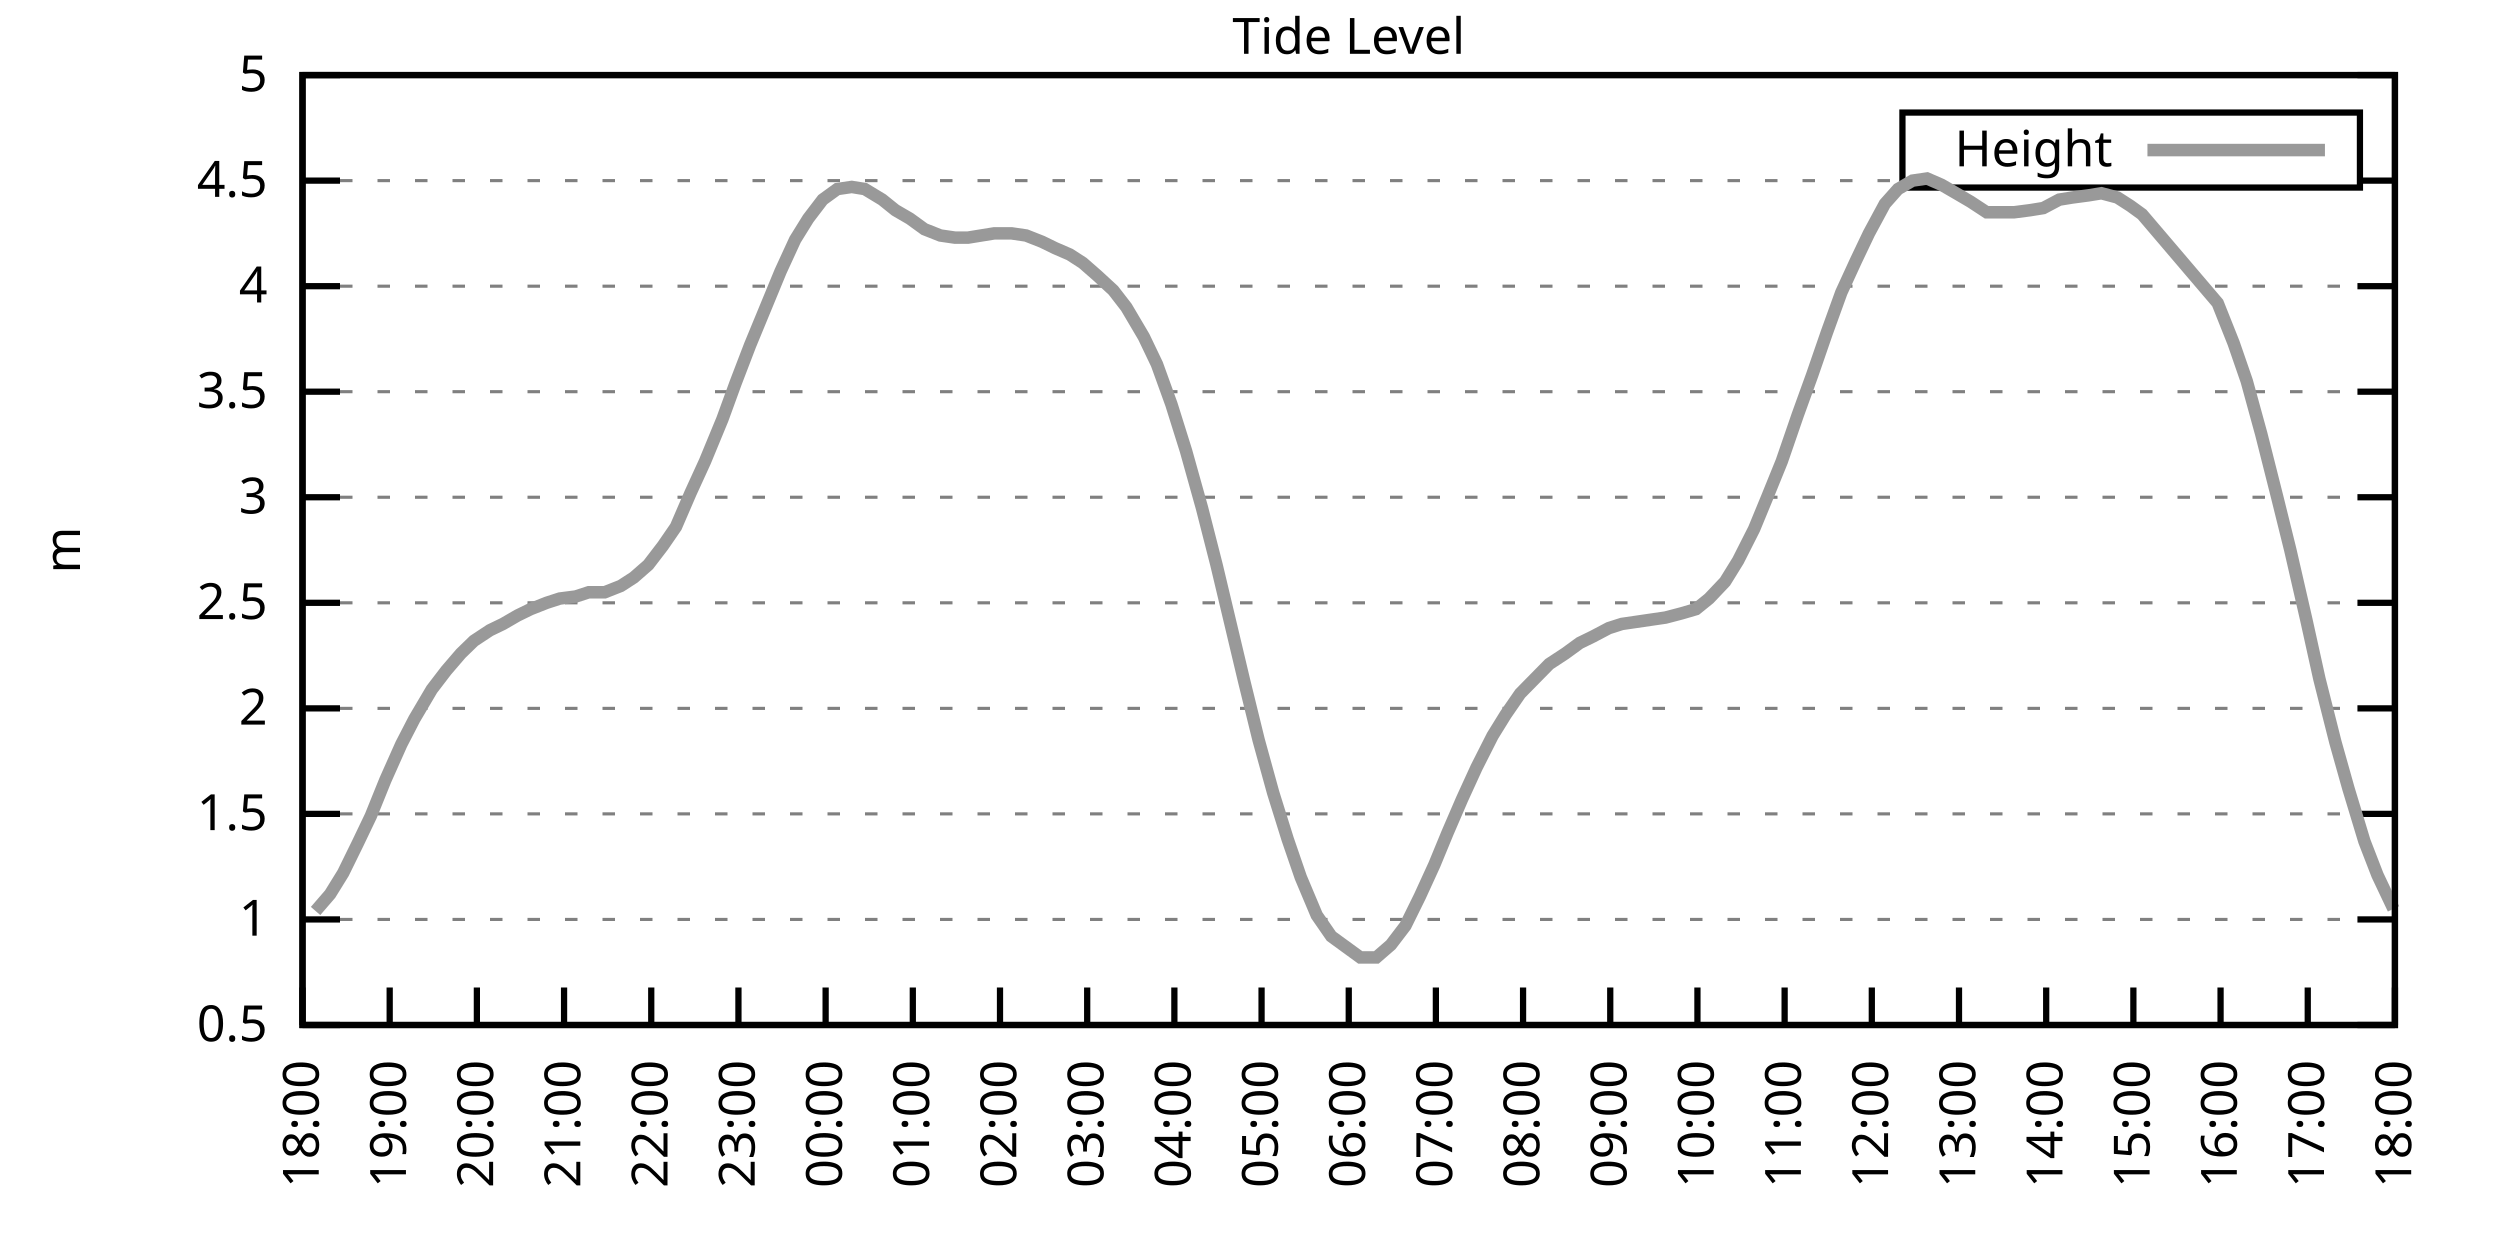
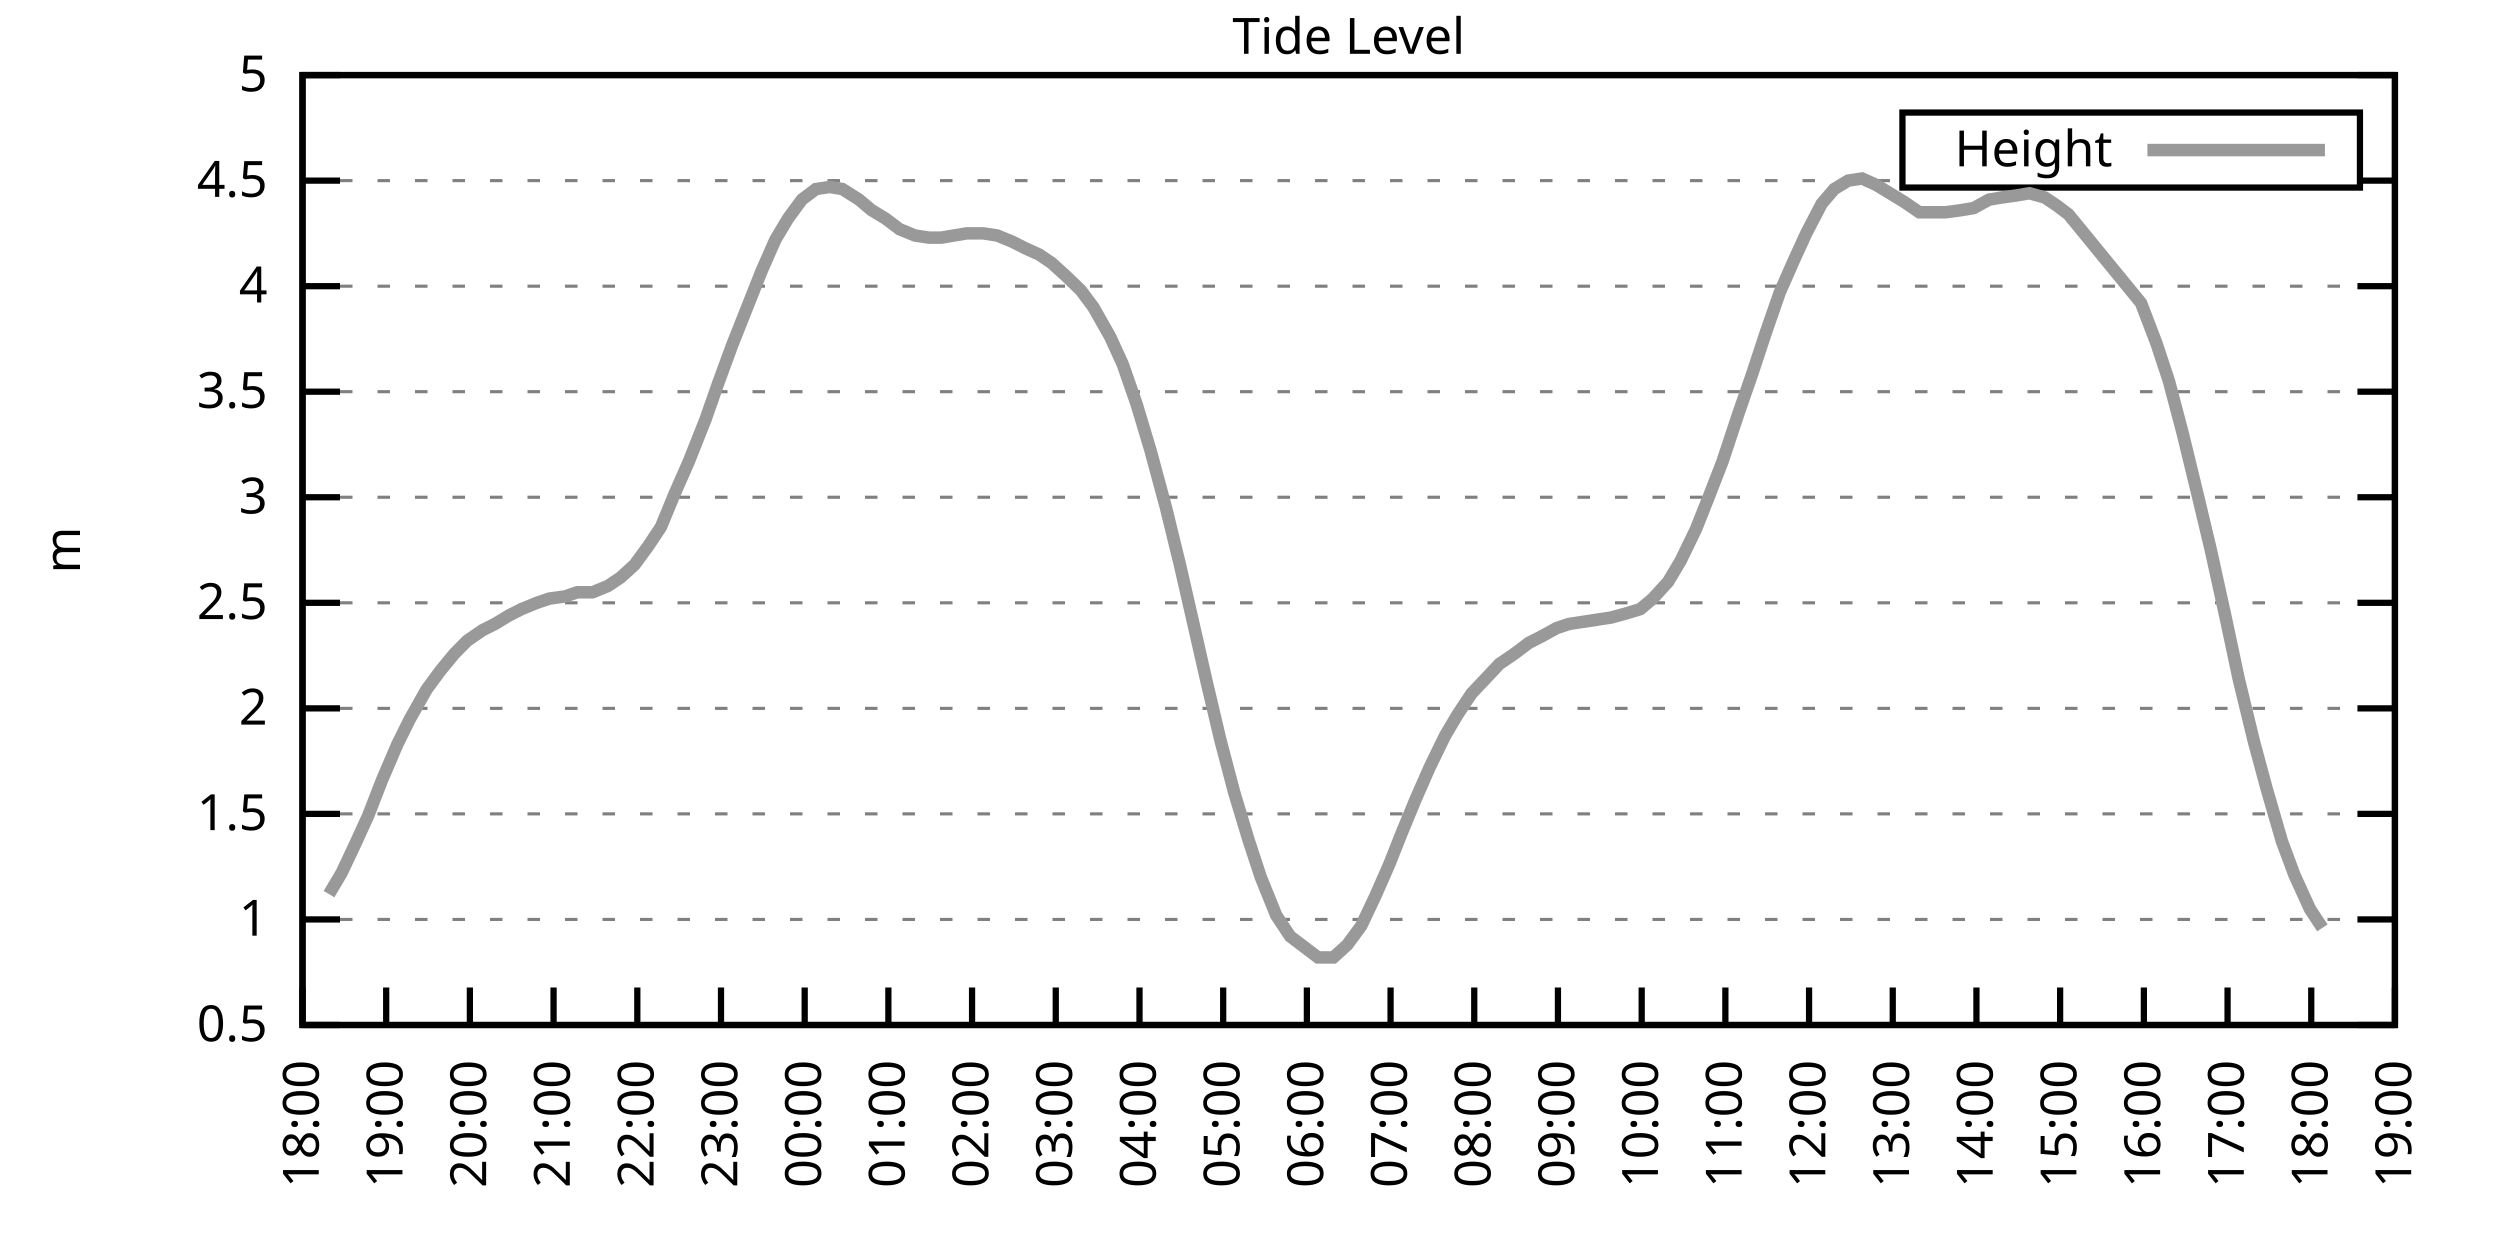
<svg xmlns="http://www.w3.org/2000/svg" xmlns:xlink="http://www.w3.org/1999/xlink" width="400" height="200" viewBox="0 0 400 200">
  <g id="gnuplot_canvas">
    <rect x="0" y="0" width="400" height="200" fill="none" />
    <defs>
      <circle id="gpDot" r="0.5" stroke-width="0.5" stroke="currentColor" />
      <path id="gpPt0" stroke-width="0.333" stroke="currentColor" d="M-1,0 h2 M0,-1 v2" />
      <path id="gpPt1" stroke-width="0.333" stroke="currentColor" d="M-1,-1 L1,1 M1,-1 L-1,1" />
      <path id="gpPt2" stroke-width="0.333" stroke="currentColor" d="M-1,0 L1,0 M0,-1 L0,1 M-1,-1 L1,1 M-1,1 L1,-1" />
      <rect id="gpPt3" stroke-width="0.333" stroke="currentColor" x="-1" y="-1" width="2" height="2" />
      <rect id="gpPt4" stroke-width="0.333" stroke="currentColor" fill="currentColor" x="-1" y="-1" width="2" height="2" />
      <circle id="gpPt5" stroke-width="0.333" stroke="currentColor" cx="0" cy="0" r="1" />
      <use xlink:href="#gpPt5" id="gpPt6" fill="currentColor" stroke="none" />
      <path id="gpPt7" stroke-width="0.333" stroke="currentColor" d="M0,-1.33 L-1.33,0.67 L1.33,0.67 z" />
      <use xlink:href="#gpPt7" id="gpPt8" fill="currentColor" stroke="none" />
      <use xlink:href="#gpPt7" id="gpPt9" stroke="currentColor" transform="rotate(180)" />
      <use xlink:href="#gpPt9" id="gpPt10" fill="currentColor" stroke="none" />
      <use xlink:href="#gpPt3" id="gpPt11" stroke="currentColor" transform="rotate(45)" />
      <use xlink:href="#gpPt11" id="gpPt12" fill="currentColor" stroke="none" />
      <path id="gpPt13" stroke-width="0.333" stroke="currentColor" d="M0,1.330 L1.265,0.411 L0.782,-1.067 L-0.782,-1.076 L-1.265,0.411 z" />
      <use xlink:href="#gpPt13" id="gpPt14" fill="currentColor" stroke="none" />
      <filter id="textbox" filterUnits="objectBoundingBox" x="0" y="0" height="1" width="1">
        <feFlood flood-color="white" flood-opacity="1" result="bgnd" />
        <feComposite in="SourceGraphic" in2="bgnd" operator="atop" />
      </filter>
      <filter id="greybox" filterUnits="objectBoundingBox" x="0" y="0" height="1" width="1">
        <feFlood flood-color="lightgrey" flood-opacity="1" result="grey" />
        <feComposite in="SourceGraphic" in2="grey" operator="atop" />
      </filter>
    </defs>
    <g fill="none" color="white" stroke="currentColor" stroke-width="1.00" stroke-linecap="butt" stroke-linejoin="miter">
</g>
    <g fill="none" color="black" stroke="currentColor" stroke-width="1.00" stroke-linecap="butt" stroke-linejoin="miter">
      <g stroke="none" shape-rendering="crispEdges">
        <polygon fill="rgb(255, 255, 255)" points="48.40,164.00 383.18,164.00 383.18,12.02 48.40,12.02 " />
      </g>
    </g>
    <g fill="none" color="black" stroke="currentColor" stroke-width="1.00" stroke-linecap="butt" stroke-linejoin="miter">
</g>
    <g fill="none" color="black" stroke="black" stroke-width="0.50" stroke-linecap="butt" stroke-linejoin="miter">
</g>
    <g fill="none" color="gray" stroke="currentColor" stroke-width="0.50" stroke-linecap="butt" stroke-linejoin="miter">
      <path stroke="gray" stroke-dasharray="2,4" class="gridline" d="M48.40,164.00 L383.19,164.00  " />
    </g>
    <g fill="none" color="gray" stroke="gray" stroke-width="1.00" stroke-linecap="butt" stroke-linejoin="miter">
</g>
    <g fill="none" color="black" stroke="currentColor" stroke-width="1.00" stroke-linecap="butt" stroke-linejoin="miter">
      <path stroke="black" d="M48.40,164.00 L54.40,164.00 M383.19,164.00 L377.19,164.00  " />
      <g transform="translate(42.80,166.60)" stroke="none" fill="black" font-family="Sans" font-size="8.00" text-anchor="end">
        <text>
          <tspan font-family="Sans"> 0.5</tspan>
        </text>
      </g>
    </g>
    <g fill="none" color="black" stroke="currentColor" stroke-width="1.00" stroke-linecap="butt" stroke-linejoin="miter">
</g>
    <g fill="none" color="black" stroke="black" stroke-width="0.50" stroke-linecap="butt" stroke-linejoin="miter">
</g>
    <g fill="none" color="gray" stroke="currentColor" stroke-width="0.50" stroke-linecap="butt" stroke-linejoin="miter">
      <path stroke="gray" stroke-dasharray="2,4" class="gridline" d="M48.40,147.11 L383.19,147.11  " />
    </g>
    <g fill="none" color="gray" stroke="gray" stroke-width="1.00" stroke-linecap="butt" stroke-linejoin="miter">
</g>
    <g fill="none" color="black" stroke="currentColor" stroke-width="1.00" stroke-linecap="butt" stroke-linejoin="miter">
      <path stroke="black" d="M48.40,147.11 L54.40,147.11 M383.19,147.11 L377.19,147.11  " />
      <g transform="translate(42.80,149.71)" stroke="none" fill="black" font-family="Sans" font-size="8.00" text-anchor="end">
        <text>
          <tspan font-family="Sans"> 1</tspan>
        </text>
      </g>
    </g>
    <g fill="none" color="black" stroke="currentColor" stroke-width="1.00" stroke-linecap="butt" stroke-linejoin="miter">
</g>
    <g fill="none" color="black" stroke="black" stroke-width="0.50" stroke-linecap="butt" stroke-linejoin="miter">
</g>
    <g fill="none" color="gray" stroke="currentColor" stroke-width="0.50" stroke-linecap="butt" stroke-linejoin="miter">
      <path stroke="gray" stroke-dasharray="2,4" class="gridline" d="M48.40,130.22 L383.19,130.22  " />
    </g>
    <g fill="none" color="gray" stroke="gray" stroke-width="1.00" stroke-linecap="butt" stroke-linejoin="miter">
</g>
    <g fill="none" color="black" stroke="currentColor" stroke-width="1.00" stroke-linecap="butt" stroke-linejoin="miter">
      <path stroke="black" d="M48.40,130.22 L54.40,130.22 M383.19,130.22 L377.19,130.22  " />
      <g transform="translate(42.80,132.82)" stroke="none" fill="black" font-family="Sans" font-size="8.00" text-anchor="end">
        <text>
          <tspan font-family="Sans"> 1.5</tspan>
        </text>
      </g>
    </g>
    <g fill="none" color="black" stroke="currentColor" stroke-width="1.00" stroke-linecap="butt" stroke-linejoin="miter">
</g>
    <g fill="none" color="black" stroke="black" stroke-width="0.50" stroke-linecap="butt" stroke-linejoin="miter">
</g>
    <g fill="none" color="gray" stroke="currentColor" stroke-width="0.50" stroke-linecap="butt" stroke-linejoin="miter">
      <path stroke="gray" stroke-dasharray="2,4" class="gridline" d="M48.40,113.34 L383.19,113.34  " />
    </g>
    <g fill="none" color="gray" stroke="gray" stroke-width="1.00" stroke-linecap="butt" stroke-linejoin="miter">
</g>
    <g fill="none" color="black" stroke="currentColor" stroke-width="1.00" stroke-linecap="butt" stroke-linejoin="miter">
      <path stroke="black" d="M48.40,113.34 L54.40,113.34 M383.19,113.34 L377.19,113.34  " />
      <g transform="translate(42.80,115.94)" stroke="none" fill="black" font-family="Sans" font-size="8.00" text-anchor="end">
        <text>
          <tspan font-family="Sans"> 2</tspan>
        </text>
      </g>
    </g>
    <g fill="none" color="black" stroke="currentColor" stroke-width="1.00" stroke-linecap="butt" stroke-linejoin="miter">
</g>
    <g fill="none" color="black" stroke="black" stroke-width="0.50" stroke-linecap="butt" stroke-linejoin="miter">
</g>
    <g fill="none" color="gray" stroke="currentColor" stroke-width="0.50" stroke-linecap="butt" stroke-linejoin="miter">
      <path stroke="gray" stroke-dasharray="2,4" class="gridline" d="M48.40,96.45 L383.19,96.45  " />
    </g>
    <g fill="none" color="gray" stroke="gray" stroke-width="1.00" stroke-linecap="butt" stroke-linejoin="miter">
</g>
    <g fill="none" color="black" stroke="currentColor" stroke-width="1.00" stroke-linecap="butt" stroke-linejoin="miter">
      <path stroke="black" d="M48.40,96.45 L54.40,96.45 M383.19,96.45 L377.19,96.45  " />
      <g transform="translate(42.80,99.05)" stroke="none" fill="black" font-family="Sans" font-size="8.00" text-anchor="end">
        <text>
          <tspan font-family="Sans"> 2.5</tspan>
        </text>
      </g>
    </g>
    <g fill="none" color="black" stroke="currentColor" stroke-width="1.00" stroke-linecap="butt" stroke-linejoin="miter">
</g>
    <g fill="none" color="black" stroke="black" stroke-width="0.50" stroke-linecap="butt" stroke-linejoin="miter">
</g>
    <g fill="none" color="gray" stroke="currentColor" stroke-width="0.50" stroke-linecap="butt" stroke-linejoin="miter">
      <path stroke="gray" stroke-dasharray="2,4" class="gridline" d="M48.40,79.56 L383.19,79.56  " />
    </g>
    <g fill="none" color="gray" stroke="gray" stroke-width="1.00" stroke-linecap="butt" stroke-linejoin="miter">
</g>
    <g fill="none" color="black" stroke="currentColor" stroke-width="1.00" stroke-linecap="butt" stroke-linejoin="miter">
      <path stroke="black" d="M48.40,79.56 L54.40,79.56 M383.19,79.56 L377.19,79.56  " />
      <g transform="translate(42.80,82.16)" stroke="none" fill="black" font-family="Sans" font-size="8.00" text-anchor="end">
        <text>
          <tspan font-family="Sans"> 3</tspan>
        </text>
      </g>
    </g>
    <g fill="none" color="black" stroke="currentColor" stroke-width="1.00" stroke-linecap="butt" stroke-linejoin="miter">
</g>
    <g fill="none" color="black" stroke="black" stroke-width="0.50" stroke-linecap="butt" stroke-linejoin="miter">
</g>
    <g fill="none" color="gray" stroke="currentColor" stroke-width="0.50" stroke-linecap="butt" stroke-linejoin="miter">
      <path stroke="gray" stroke-dasharray="2,4" class="gridline" d="M48.40,62.67 L383.19,62.67  " />
    </g>
    <g fill="none" color="gray" stroke="gray" stroke-width="1.00" stroke-linecap="butt" stroke-linejoin="miter">
</g>
    <g fill="none" color="black" stroke="currentColor" stroke-width="1.00" stroke-linecap="butt" stroke-linejoin="miter">
      <path stroke="black" d="M48.40,62.67 L54.40,62.67 M383.19,62.67 L377.19,62.67  " />
      <g transform="translate(42.80,65.27)" stroke="none" fill="black" font-family="Sans" font-size="8.00" text-anchor="end">
        <text>
          <tspan font-family="Sans"> 3.5</tspan>
        </text>
      </g>
    </g>
    <g fill="none" color="black" stroke="currentColor" stroke-width="1.00" stroke-linecap="butt" stroke-linejoin="miter">
</g>
    <g fill="none" color="black" stroke="black" stroke-width="0.50" stroke-linecap="butt" stroke-linejoin="miter">
</g>
    <g fill="none" color="gray" stroke="currentColor" stroke-width="0.50" stroke-linecap="butt" stroke-linejoin="miter">
      <path stroke="gray" stroke-dasharray="2,4" class="gridline" d="M48.40,45.79 L383.19,45.79  " />
    </g>
    <g fill="none" color="gray" stroke="gray" stroke-width="1.00" stroke-linecap="butt" stroke-linejoin="miter">
</g>
    <g fill="none" color="black" stroke="currentColor" stroke-width="1.00" stroke-linecap="butt" stroke-linejoin="miter">
      <path stroke="black" d="M48.40,45.79 L54.40,45.79 M383.19,45.79 L377.19,45.79  " />
      <g transform="translate(42.80,48.39)" stroke="none" fill="black" font-family="Sans" font-size="8.00" text-anchor="end">
        <text>
          <tspan font-family="Sans"> 4</tspan>
        </text>
      </g>
    </g>
    <g fill="none" color="black" stroke="currentColor" stroke-width="1.00" stroke-linecap="butt" stroke-linejoin="miter">
</g>
    <g fill="none" color="black" stroke="black" stroke-width="0.50" stroke-linecap="butt" stroke-linejoin="miter">
</g>
    <g fill="none" color="gray" stroke="currentColor" stroke-width="0.50" stroke-linecap="butt" stroke-linejoin="miter">
      <path stroke="gray" stroke-dasharray="2,4" class="gridline" d="M48.40,28.90 L304.39,28.90 M377.59,28.90 L383.19,28.90  " />
    </g>
    <g fill="none" color="gray" stroke="gray" stroke-width="1.00" stroke-linecap="butt" stroke-linejoin="miter">
</g>
    <g fill="none" color="black" stroke="currentColor" stroke-width="1.00" stroke-linecap="butt" stroke-linejoin="miter">
      <path stroke="black" d="M48.40,28.90 L54.40,28.90 M383.19,28.90 L377.19,28.90  " />
      <g transform="translate(42.80,31.50)" stroke="none" fill="black" font-family="Sans" font-size="8.00" text-anchor="end">
        <text>
          <tspan font-family="Sans"> 4.5</tspan>
        </text>
      </g>
    </g>
    <g fill="none" color="black" stroke="currentColor" stroke-width="1.00" stroke-linecap="butt" stroke-linejoin="miter">
</g>
    <g fill="none" color="black" stroke="black" stroke-width="0.50" stroke-linecap="butt" stroke-linejoin="miter">
</g>
    <g fill="none" color="gray" stroke="currentColor" stroke-width="0.50" stroke-linecap="butt" stroke-linejoin="miter">
      <path stroke="gray" stroke-dasharray="2,4" class="gridline" d="M48.40,12.01 L383.19,12.01  " />
    </g>
    <g fill="none" color="gray" stroke="gray" stroke-width="1.00" stroke-linecap="butt" stroke-linejoin="miter">
</g>
    <g fill="none" color="black" stroke="currentColor" stroke-width="1.00" stroke-linecap="butt" stroke-linejoin="miter">
      <path stroke="black" d="M48.40,12.01 L54.40,12.01 M383.19,12.01 L377.19,12.01  " />
      <g transform="translate(42.80,14.61)" stroke="none" fill="black" font-family="Sans" font-size="8.00" text-anchor="end">
        <text>
          <tspan font-family="Sans"> 5</tspan>
        </text>
      </g>
    </g>
    <g fill="none" color="black" stroke="currentColor" stroke-width="1.00" stroke-linecap="butt" stroke-linejoin="miter">
      <path stroke="black" d="M48.40,164.00 L48.40,158.00  " />
      <g transform="translate(51.00,169.60) rotate(270.00)" stroke="none" fill="black" font-family="Sans" font-size="8.00" text-anchor="end">
        <text>
          <tspan font-family="Sans">18:00</tspan>
        </text>
      </g>
    </g>
    <g fill="none" color="black" stroke="currentColor" stroke-width="1.00" stroke-linecap="butt" stroke-linejoin="miter">
-       <path stroke="black" d="M62.35,164.00 L62.35,158.00  " />
-       <g transform="translate(64.95,169.60) rotate(270.00)" stroke="none" fill="black" font-family="Sans" font-size="8.00" text-anchor="end">
+       <path stroke="black" d="M61.79,164.00 L61.79,158.00  " />
+       <g transform="translate(64.39,169.60) rotate(270.00)" stroke="none" fill="black" font-family="Sans" font-size="8.00" text-anchor="end">
        <text>
          <tspan font-family="Sans">19:00</tspan>
        </text>
      </g>
    </g>
    <g fill="none" color="black" stroke="currentColor" stroke-width="1.00" stroke-linecap="butt" stroke-linejoin="miter">
-       <path stroke="black" d="M76.30,164.00 L76.30,158.00  " />
-       <g transform="translate(78.90,169.60) rotate(270.00)" stroke="none" fill="black" font-family="Sans" font-size="8.00" text-anchor="end">
+       <path stroke="black" d="M75.18,164.00 L75.18,158.00  " />
+       <g transform="translate(77.78,169.60) rotate(270.00)" stroke="none" fill="black" font-family="Sans" font-size="8.00" text-anchor="end">
        <text>
          <tspan font-family="Sans">20:00</tspan>
        </text>
      </g>
    </g>
    <g fill="none" color="black" stroke="currentColor" stroke-width="1.00" stroke-linecap="butt" stroke-linejoin="miter">
-       <path stroke="black" d="M90.25,164.00 L90.25,158.00  " />
-       <g transform="translate(92.85,169.60) rotate(270.00)" stroke="none" fill="black" font-family="Sans" font-size="8.00" text-anchor="end">
+       <path stroke="black" d="M88.57,164.00 L88.57,158.00  " />
+       <g transform="translate(91.17,169.60) rotate(270.00)" stroke="none" fill="black" font-family="Sans" font-size="8.00" text-anchor="end">
        <text>
          <tspan font-family="Sans">21:00</tspan>
        </text>
      </g>
    </g>
    <g fill="none" color="black" stroke="currentColor" stroke-width="1.00" stroke-linecap="butt" stroke-linejoin="miter">
-       <path stroke="black" d="M104.20,164.00 L104.20,158.00  " />
-       <g transform="translate(106.80,169.60) rotate(270.00)" stroke="none" fill="black" font-family="Sans" font-size="8.00" text-anchor="end">
+       <path stroke="black" d="M101.97,164.00 L101.97,158.00  " />
+       <g transform="translate(104.57,169.60) rotate(270.00)" stroke="none" fill="black" font-family="Sans" font-size="8.00" text-anchor="end">
        <text>
          <tspan font-family="Sans">22:00</tspan>
        </text>
      </g>
    </g>
    <g fill="none" color="black" stroke="currentColor" stroke-width="1.00" stroke-linecap="butt" stroke-linejoin="miter">
-       <path stroke="black" d="M118.15,164.00 L118.15,158.00  " />
-       <g transform="translate(120.75,169.60) rotate(270.00)" stroke="none" fill="black" font-family="Sans" font-size="8.00" text-anchor="end">
+       <path stroke="black" d="M115.36,164.00 L115.36,158.00  " />
+       <g transform="translate(117.96,169.60) rotate(270.00)" stroke="none" fill="black" font-family="Sans" font-size="8.00" text-anchor="end">
        <text>
          <tspan font-family="Sans">23:00</tspan>
        </text>
      </g>
    </g>
    <g fill="none" color="black" stroke="currentColor" stroke-width="1.00" stroke-linecap="butt" stroke-linejoin="miter">
-       <path stroke="black" d="M132.10,164.00 L132.10,158.00  " />
-       <g transform="translate(134.70,169.60) rotate(270.00)" stroke="none" fill="black" font-family="Sans" font-size="8.00" text-anchor="end">
+       <path stroke="black" d="M128.75,164.00 L128.75,158.00  " />
+       <g transform="translate(131.35,169.60) rotate(270.00)" stroke="none" fill="black" font-family="Sans" font-size="8.00" text-anchor="end">
        <text>
          <tspan font-family="Sans">00:00</tspan>
        </text>
      </g>
    </g>
    <g fill="none" color="black" stroke="currentColor" stroke-width="1.00" stroke-linecap="butt" stroke-linejoin="miter">
-       <path stroke="black" d="M146.05,164.00 L146.05,158.00  " />
-       <g transform="translate(148.65,169.60) rotate(270.00)" stroke="none" fill="black" font-family="Sans" font-size="8.00" text-anchor="end">
+       <path stroke="black" d="M142.14,164.00 L142.14,158.00  " />
+       <g transform="translate(144.74,169.60) rotate(270.00)" stroke="none" fill="black" font-family="Sans" font-size="8.00" text-anchor="end">
        <text>
          <tspan font-family="Sans">01:00</tspan>
        </text>
      </g>
    </g>
    <g fill="none" color="black" stroke="currentColor" stroke-width="1.00" stroke-linecap="butt" stroke-linejoin="miter">
-       <path stroke="black" d="M160.00,164.00 L160.00,158.00  " />
-       <g transform="translate(162.60,169.60) rotate(270.00)" stroke="none" fill="black" font-family="Sans" font-size="8.00" text-anchor="end">
+       <path stroke="black" d="M155.53,164.00 L155.53,158.00  " />
+       <g transform="translate(158.13,169.60) rotate(270.00)" stroke="none" fill="black" font-family="Sans" font-size="8.00" text-anchor="end">
        <text>
          <tspan font-family="Sans">02:00</tspan>
        </text>
      </g>
    </g>
    <g fill="none" color="black" stroke="currentColor" stroke-width="1.00" stroke-linecap="butt" stroke-linejoin="miter">
-       <path stroke="black" d="M173.95,164.00 L173.95,158.00  " />
-       <g transform="translate(176.55,169.60) rotate(270.00)" stroke="none" fill="black" font-family="Sans" font-size="8.00" text-anchor="end">
+       <path stroke="black" d="M168.92,164.00 L168.92,158.00  " />
+       <g transform="translate(171.52,169.60) rotate(270.00)" stroke="none" fill="black" font-family="Sans" font-size="8.00" text-anchor="end">
        <text>
          <tspan font-family="Sans">03:00</tspan>
        </text>
      </g>
    </g>
    <g fill="none" color="black" stroke="currentColor" stroke-width="1.00" stroke-linecap="butt" stroke-linejoin="miter">
-       <path stroke="black" d="M187.90,164.00 L187.90,158.00  " />
-       <g transform="translate(190.50,169.60) rotate(270.00)" stroke="none" fill="black" font-family="Sans" font-size="8.00" text-anchor="end">
+       <path stroke="black" d="M182.32,164.00 L182.32,158.00  " />
+       <g transform="translate(184.92,169.60) rotate(270.00)" stroke="none" fill="black" font-family="Sans" font-size="8.00" text-anchor="end">
        <text>
          <tspan font-family="Sans">04:00</tspan>
        </text>
      </g>
    </g>
    <g fill="none" color="black" stroke="currentColor" stroke-width="1.00" stroke-linecap="butt" stroke-linejoin="miter">
-       <path stroke="black" d="M201.85,164.00 L201.85,158.00  " />
-       <g transform="translate(204.45,169.60) rotate(270.00)" stroke="none" fill="black" font-family="Sans" font-size="8.00" text-anchor="end">
+       <path stroke="black" d="M195.71,164.00 L195.71,158.00  " />
+       <g transform="translate(198.31,169.60) rotate(270.00)" stroke="none" fill="black" font-family="Sans" font-size="8.00" text-anchor="end">
        <text>
          <tspan font-family="Sans">05:00</tspan>
        </text>
      </g>
    </g>
    <g fill="none" color="black" stroke="currentColor" stroke-width="1.00" stroke-linecap="butt" stroke-linejoin="miter">
-       <path stroke="black" d="M215.80,164.00 L215.80,158.00  " />
-       <g transform="translate(218.40,169.60) rotate(270.00)" stroke="none" fill="black" font-family="Sans" font-size="8.00" text-anchor="end">
+       <path stroke="black" d="M209.10,164.00 L209.10,158.00  " />
+       <g transform="translate(211.70,169.60) rotate(270.00)" stroke="none" fill="black" font-family="Sans" font-size="8.00" text-anchor="end">
        <text>
          <tspan font-family="Sans">06:00</tspan>
        </text>
      </g>
    </g>
    <g fill="none" color="black" stroke="currentColor" stroke-width="1.00" stroke-linecap="butt" stroke-linejoin="miter">
-       <path stroke="black" d="M229.74,164.00 L229.74,158.00  " />
-       <g transform="translate(232.34,169.60) rotate(270.00)" stroke="none" fill="black" font-family="Sans" font-size="8.00" text-anchor="end">
+       <path stroke="black" d="M222.49,164.00 L222.49,158.00  " />
+       <g transform="translate(225.09,169.60) rotate(270.00)" stroke="none" fill="black" font-family="Sans" font-size="8.00" text-anchor="end">
        <text>
          <tspan font-family="Sans">07:00</tspan>
        </text>
      </g>
    </g>
    <g fill="none" color="black" stroke="currentColor" stroke-width="1.00" stroke-linecap="butt" stroke-linejoin="miter">
-       <path stroke="black" d="M243.69,164.00 L243.69,158.00  " />
-       <g transform="translate(246.29,169.60) rotate(270.00)" stroke="none" fill="black" font-family="Sans" font-size="8.00" text-anchor="end">
+       <path stroke="black" d="M235.88,164.00 L235.88,158.00  " />
+       <g transform="translate(238.48,169.60) rotate(270.00)" stroke="none" fill="black" font-family="Sans" font-size="8.00" text-anchor="end">
        <text>
          <tspan font-family="Sans">08:00</tspan>
        </text>
      </g>
    </g>
    <g fill="none" color="black" stroke="currentColor" stroke-width="1.00" stroke-linecap="butt" stroke-linejoin="miter">
-       <path stroke="black" d="M257.64,164.00 L257.64,158.00  " />
-       <g transform="translate(260.24,169.60) rotate(270.00)" stroke="none" fill="black" font-family="Sans" font-size="8.00" text-anchor="end">
+       <path stroke="black" d="M249.27,164.00 L249.27,158.00  " />
+       <g transform="translate(251.87,169.60) rotate(270.00)" stroke="none" fill="black" font-family="Sans" font-size="8.00" text-anchor="end">
        <text>
          <tspan font-family="Sans">09:00</tspan>
        </text>
      </g>
    </g>
    <g fill="none" color="black" stroke="currentColor" stroke-width="1.00" stroke-linecap="butt" stroke-linejoin="miter">
-       <path stroke="black" d="M271.59,164.00 L271.59,158.00  " />
-       <g transform="translate(274.19,169.60) rotate(270.00)" stroke="none" fill="black" font-family="Sans" font-size="8.00" text-anchor="end">
+       <path stroke="black" d="M262.67,164.00 L262.67,158.00  " />
+       <g transform="translate(265.27,169.60) rotate(270.00)" stroke="none" fill="black" font-family="Sans" font-size="8.00" text-anchor="end">
        <text>
          <tspan font-family="Sans">10:00</tspan>
        </text>
      </g>
    </g>
    <g fill="none" color="black" stroke="currentColor" stroke-width="1.00" stroke-linecap="butt" stroke-linejoin="miter">
-       <path stroke="black" d="M285.54,164.00 L285.54,158.00  " />
-       <g transform="translate(288.14,169.60) rotate(270.00)" stroke="none" fill="black" font-family="Sans" font-size="8.00" text-anchor="end">
+       <path stroke="black" d="M276.06,164.00 L276.06,158.00  " />
+       <g transform="translate(278.66,169.60) rotate(270.00)" stroke="none" fill="black" font-family="Sans" font-size="8.00" text-anchor="end">
        <text>
          <tspan font-family="Sans">11:00</tspan>
        </text>
      </g>
    </g>
    <g fill="none" color="black" stroke="currentColor" stroke-width="1.00" stroke-linecap="butt" stroke-linejoin="miter">
-       <path stroke="black" d="M299.49,164.00 L299.49,158.00  " />
-       <g transform="translate(302.09,169.60) rotate(270.00)" stroke="none" fill="black" font-family="Sans" font-size="8.00" text-anchor="end">
+       <path stroke="black" d="M289.45,164.00 L289.45,158.00  " />
+       <g transform="translate(292.05,169.60) rotate(270.00)" stroke="none" fill="black" font-family="Sans" font-size="8.00" text-anchor="end">
        <text>
          <tspan font-family="Sans">12:00</tspan>
        </text>
      </g>
    </g>
    <g fill="none" color="black" stroke="currentColor" stroke-width="1.00" stroke-linecap="butt" stroke-linejoin="miter">
-       <path stroke="black" d="M313.44,164.00 L313.44,158.00  " />
-       <g transform="translate(316.04,169.60) rotate(270.00)" stroke="none" fill="black" font-family="Sans" font-size="8.00" text-anchor="end">
+       <path stroke="black" d="M302.84,164.00 L302.84,158.00  " />
+       <g transform="translate(305.44,169.60) rotate(270.00)" stroke="none" fill="black" font-family="Sans" font-size="8.00" text-anchor="end">
        <text>
          <tspan font-family="Sans">13:00</tspan>
        </text>
      </g>
    </g>
    <g fill="none" color="black" stroke="currentColor" stroke-width="1.00" stroke-linecap="butt" stroke-linejoin="miter">
-       <path stroke="black" d="M327.39,164.00 L327.39,158.00  " />
-       <g transform="translate(329.99,169.60) rotate(270.00)" stroke="none" fill="black" font-family="Sans" font-size="8.00" text-anchor="end">
+       <path stroke="black" d="M316.23,164.00 L316.23,158.00  " />
+       <g transform="translate(318.83,169.60) rotate(270.00)" stroke="none" fill="black" font-family="Sans" font-size="8.00" text-anchor="end">
        <text>
          <tspan font-family="Sans">14:00</tspan>
        </text>
      </g>
    </g>
    <g fill="none" color="black" stroke="currentColor" stroke-width="1.00" stroke-linecap="butt" stroke-linejoin="miter">
-       <path stroke="black" d="M341.34,164.00 L341.34,158.00  " />
-       <g transform="translate(343.94,169.60) rotate(270.00)" stroke="none" fill="black" font-family="Sans" font-size="8.00" text-anchor="end">
+       <path stroke="black" d="M329.62,164.00 L329.62,158.00  " />
+       <g transform="translate(332.22,169.60) rotate(270.00)" stroke="none" fill="black" font-family="Sans" font-size="8.00" text-anchor="end">
        <text>
          <tspan font-family="Sans">15:00</tspan>
        </text>
      </g>
    </g>
    <g fill="none" color="black" stroke="currentColor" stroke-width="1.00" stroke-linecap="butt" stroke-linejoin="miter">
-       <path stroke="black" d="M355.29,164.00 L355.29,158.00  " />
-       <g transform="translate(357.89,169.60) rotate(270.00)" stroke="none" fill="black" font-family="Sans" font-size="8.00" text-anchor="end">
+       <path stroke="black" d="M343.02,164.00 L343.02,158.00  " />
+       <g transform="translate(345.62,169.60) rotate(270.00)" stroke="none" fill="black" font-family="Sans" font-size="8.00" text-anchor="end">
        <text>
          <tspan font-family="Sans">16:00</tspan>
        </text>
      </g>
    </g>
    <g fill="none" color="black" stroke="currentColor" stroke-width="1.00" stroke-linecap="butt" stroke-linejoin="miter">
-       <path stroke="black" d="M369.24,164.00 L369.24,158.00  " />
-       <g transform="translate(371.84,169.60) rotate(270.00)" stroke="none" fill="black" font-family="Sans" font-size="8.00" text-anchor="end">
+       <path stroke="black" d="M356.41,164.00 L356.41,158.00  " />
+       <g transform="translate(359.01,169.60) rotate(270.00)" stroke="none" fill="black" font-family="Sans" font-size="8.00" text-anchor="end">
        <text>
          <tspan font-family="Sans">17:00</tspan>
+         </text>
+       </g>
+     </g>
+     <g fill="none" color="black" stroke="currentColor" stroke-width="1.00" stroke-linecap="butt" stroke-linejoin="miter">
+       <path stroke="black" d="M369.80,164.00 L369.80,158.00  " />
+       <g transform="translate(372.40,169.60) rotate(270.00)" stroke="none" fill="black" font-family="Sans" font-size="8.00" text-anchor="end">
+         <text>
+           <tspan font-family="Sans">18:00</tspan>
        </text>
      </g>
    </g>
    <g fill="none" color="black" stroke="currentColor" stroke-width="1.00" stroke-linecap="butt" stroke-linejoin="miter">
      <path stroke="black" d="M383.19,164.00 L383.19,158.00  " />
      <g transform="translate(385.79,169.60) rotate(270.00)" stroke="none" fill="black" font-family="Sans" font-size="8.00" text-anchor="end">
        <text>
-           <tspan font-family="Sans">18:00</tspan>
+           <tspan font-family="Sans">19:00</tspan>
        </text>
      </g>
    </g>
    <g fill="none" color="black" stroke="currentColor" stroke-width="1.00" stroke-linecap="butt" stroke-linejoin="miter">
</g>
    <g fill="none" color="black" stroke="currentColor" stroke-width="1.00" stroke-linecap="butt" stroke-linejoin="miter">
      <path stroke="black" d="M48.40,12.01 L48.40,164.00 L383.19,164.00 L383.19,12.01 L48.40,12.01 Z  " />
    </g>
    <g fill="none" color="black" stroke="currentColor" stroke-width="1.00" stroke-linecap="butt" stroke-linejoin="miter">
</g>
    <g fill="none" color="black" stroke="currentColor" stroke-width="1.00" stroke-linecap="butt" stroke-linejoin="miter">
      <path stroke="black" d="M304.39,30.01 L304.39,18.01 L377.59,18.01 L377.59,30.01 L304.39,30.01 Z  " />
    </g>
    <g id="Tide_level_plot_1">
      <g fill="none" color="white" stroke="black" stroke-width="2.00" stroke-linecap="butt" stroke-linejoin="miter">
</g>
      <g fill="none" color="black" stroke="currentColor" stroke-width="2.00" stroke-linecap="butt" stroke-linejoin="miter">
        <g transform="translate(337.99,26.61)" stroke="none" fill="black" font-family="Sans" font-size="8.00" text-anchor="end">
          <text>
            <tspan font-family="Sans">Height</tspan>
          </text>
        </g>
      </g>
      <g fill="none" color="black" stroke="currentColor" stroke-width="2.00" stroke-linecap="butt" stroke-linejoin="miter">
-         <path stroke="rgb(153, 153, 153)" d="M343.59,24.01 L371.99,24.01 M50.49,145.76 L52.82,143.06 L54.91,139.68 L57.23,134.95 L59.33,130.56 L61.65,124.82   L64.21,119.08 L66.30,115.03 L69.09,110.30 L71.42,107.26 L73.74,104.56 L75.83,102.53 L78.39,100.84 L80.48,99.83   L82.81,98.48 L84.90,97.46 L87.46,96.45 L89.55,95.77 L92.11,95.44 L94.20,94.76 L96.76,94.76 L99.32,93.75   L101.41,92.40 L103.73,90.37 L106.06,87.33 L108.15,84.29 L110.48,78.89 L112.80,73.82 L115.59,67.06 L117.68,61.32   L120.01,55.24 L124.89,43.42 L127.22,38.35 L129.31,34.98 L131.63,31.94 L133.96,30.25 L136.28,29.91 L138.37,30.25   L141.16,31.94 L143.26,33.63 L145.58,34.98 L147.91,36.67 L150.46,37.68 L152.79,38.02 L154.88,38.02 L156.97,37.68   L159.07,37.34 L161.86,37.34 L164.18,37.68 L166.74,38.69 L168.83,39.71 L171.16,40.72 L173.25,42.07 L175.57,44.10   L178.13,46.46 L180.22,49.16 L183.01,53.89 L185.11,58.28 L187.43,64.70 L189.76,72.13 L192.31,81.25 L194.64,90.37   L196.73,99.15 L199.06,108.95 L201.38,118.40 L203.71,126.85 L206.03,134.28 L208.12,140.36 L210.68,146.44 L213.01,149.81   L217.65,153.19 L220.21,153.19 L222.54,151.17 L224.86,148.13 L227.19,143.40 L229.51,138.33 L231.60,133.26 L233.93,127.86   L236.25,122.79 L238.81,117.73 L240.90,114.35 L243.23,110.97 L245.55,108.61 L247.88,106.24 L250.44,104.56 L252.76,102.87   L254.85,101.85 L257.41,100.50 L259.50,99.83 L261.83,99.49 L264.15,99.15 L266.48,98.81 L269.04,98.14 L271.36,97.46   L273.45,95.77 L276.01,93.07 L278.10,89.69 L280.66,84.63 L282.75,79.56 L285.08,73.82 L287.64,66.39 L289.96,59.97   L292.29,53.22 L294.61,46.80 L296.94,41.73 L299.03,37.34 L301.58,32.61 L303.68,30.25 L306.00,28.90 L308.33,28.56   L310.65,29.57 L312.98,30.92 L315.30,32.28 L317.86,33.96 L319.95,33.96 L322.28,33.96 L324.83,33.63 L326.93,33.29   L329.48,31.94 L331.58,31.60 L334.13,31.26 L336.23,30.92 L338.78,31.60 L340.88,32.95 L342.74,34.30 L354.83,48.49   L357.38,54.90 L359.48,60.98 L361.80,69.43 L364.36,79.56 L366.45,88.00 L369.01,99.15 L371.10,108.61 L373.66,118.74   L375.75,126.17 L378.31,134.62 L380.40,140.02 L382.96,145.42  " />
+         <path stroke="rgb(153, 153, 153)" d="M343.59,24.01 L371.99,24.01 M52.64,143.06 L54.65,139.68 L56.88,134.95 L58.89,130.56 L61.12,124.82 L63.58,119.08   L65.59,115.03 L68.26,110.30 L70.50,107.26 L72.73,104.56 L74.74,102.53 L77.19,100.84 L79.20,99.83 L81.43,98.48   L83.44,97.46 L85.90,96.45 L87.91,95.77 L90.36,95.44 L92.37,94.76 L94.82,94.76 L97.28,93.75 L99.29,92.40   L101.52,90.37 L103.75,87.33 L105.76,84.29 L107.99,78.89 L110.22,73.82 L112.90,67.06 L114.91,61.32 L117.14,55.24   L121.83,43.42 L124.06,38.35 L126.07,34.98 L128.30,31.94 L130.54,30.25 L132.77,29.91 L134.78,30.25 L137.45,31.94   L139.46,33.63 L141.69,34.98 L143.93,36.67 L146.38,37.68 L148.61,38.02 L150.62,38.02 L152.63,37.68 L154.64,37.34   L157.32,37.34 L159.55,37.68 L162.01,38.69 L164.01,39.71 L166.25,40.72 L168.25,42.07 L170.49,44.10 L172.94,46.46   L174.95,49.16 L177.63,53.89 L179.64,58.28 L181.87,64.70 L184.10,72.13 L186.56,81.25 L188.79,90.37 L190.80,99.15   L193.03,108.95 L195.26,118.40 L197.49,126.85 L199.73,134.28 L201.73,140.36 L204.19,146.44 L206.42,149.81 L210.88,153.19   L213.34,153.19 L215.57,151.17 L217.80,148.13 L220.04,143.40 L222.27,138.33 L224.28,133.26 L226.51,127.86 L228.74,122.79   L231.20,117.73 L233.20,114.35 L235.44,110.97 L237.67,108.61 L239.90,106.24 L242.36,104.56 L244.59,102.87 L246.60,101.85   L249.05,100.50 L251.06,99.83 L253.29,99.49 L255.52,99.15 L257.76,98.81 L260.21,98.14 L262.44,97.46 L264.45,95.77   L266.91,93.07 L268.92,89.69 L271.37,84.63 L273.38,79.56 L275.61,73.82 L278.07,66.39 L280.30,59.97 L282.53,53.22   L284.76,46.80 L286.99,41.73 L289.00,37.34 L291.46,32.61 L293.47,30.25 L295.70,28.90 L297.93,28.56 L300.16,29.57   L302.39,30.92 L304.63,32.28 L307.08,33.96 L309.09,33.96 L311.32,33.96 L313.78,33.63 L315.79,33.29 L318.24,31.94   L320.25,31.60 L322.70,31.26 L324.71,30.92 L327.17,31.60 L329.18,32.95 L330.96,34.30 L342.57,48.49 L345.02,54.90   L347.03,60.98 L349.26,69.43 L351.72,79.56 L353.73,88.00 L356.18,99.15 L358.19,108.61 L360.65,118.74 L362.66,126.17   L365.11,134.62 L367.12,140.02 L369.58,145.42 L371.58,148.46  " />
      </g>
    </g>
    <g fill="none" color="black" stroke="currentColor" stroke-width="2.00" stroke-linecap="butt" stroke-linejoin="miter">
</g>
    <g fill="none" color="black" stroke="black" stroke-width="1.00" stroke-linecap="butt" stroke-linejoin="miter">
</g>
    <g fill="none" color="black" stroke="currentColor" stroke-width="1.00" stroke-linecap="butt" stroke-linejoin="miter">
      <path stroke="black" d="M48.40,12.01 L48.40,164.00 L383.19,164.00 L383.19,12.01 L48.40,12.01 Z  " />
      <g transform="translate(12.80,88.01) rotate(270.00)" stroke="none" fill="black" font-family="Sans" font-size="8.00" text-anchor="middle">
        <text>
          <tspan font-family="Sans">m</tspan>
        </text>
      </g>
    </g>
    <g fill="none" color="black" stroke="currentColor" stroke-width="1.00" stroke-linecap="butt" stroke-linejoin="miter">
</g>
    <g fill="none" color="black" stroke="currentColor" stroke-width="1.00" stroke-linecap="butt" stroke-linejoin="miter">
      <g transform="translate(215.79,8.61)" stroke="none" fill="black" font-family="Sans" font-size="8.00" text-anchor="middle">
        <text>
          <tspan font-family="Sans">Tide Level</tspan>
        </text>
      </g>
    </g>
    <g fill="none" color="black" stroke="currentColor" stroke-width="1.00" stroke-linecap="butt" stroke-linejoin="miter">
</g>
  </g>
</svg>
